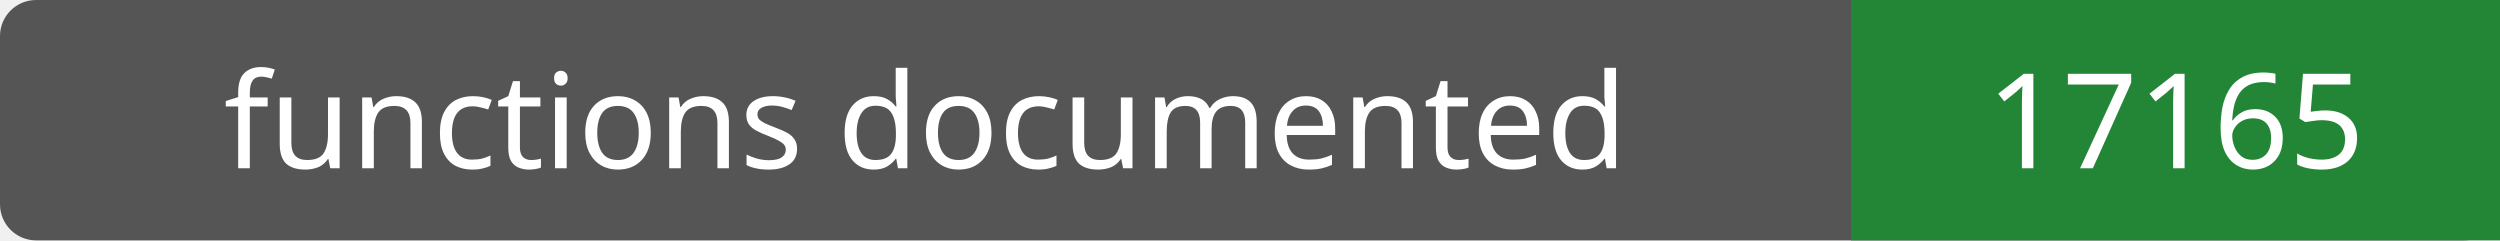
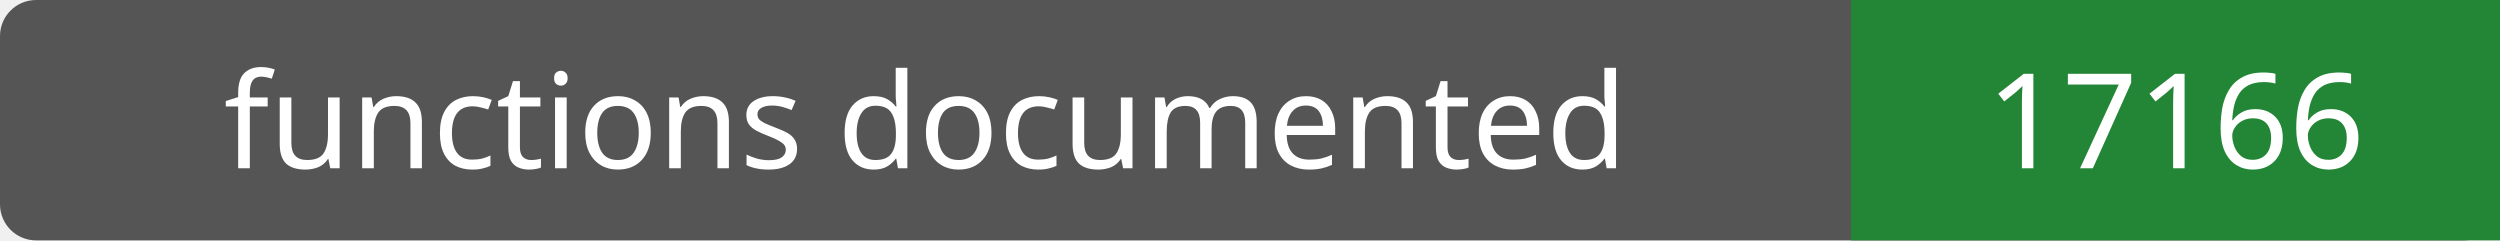
- <svg xmlns="http://www.w3.org/2000/svg" width="208" height="20" role="img" aria-label="functions documented: 17165">
+ <svg xmlns="http://www.w3.org/2000/svg" width="208" height="20" role="img" aria-label="functions documented: 17166">
  <rect width="208" height="20" rx="3" fill="#555" />
  <path fill="#238636" d="M154 0h54v20H154z" />
  <g fill="#fff" text-anchor="middle" font-family="Verdana,sans-serif" font-size="11">
    <text x="77.0" y="14">functions documented</text>
-     <text x="181.0" y="14">17165</text>
+     <text x="181.0" y="14">17166</text>
  </g>
</svg>
